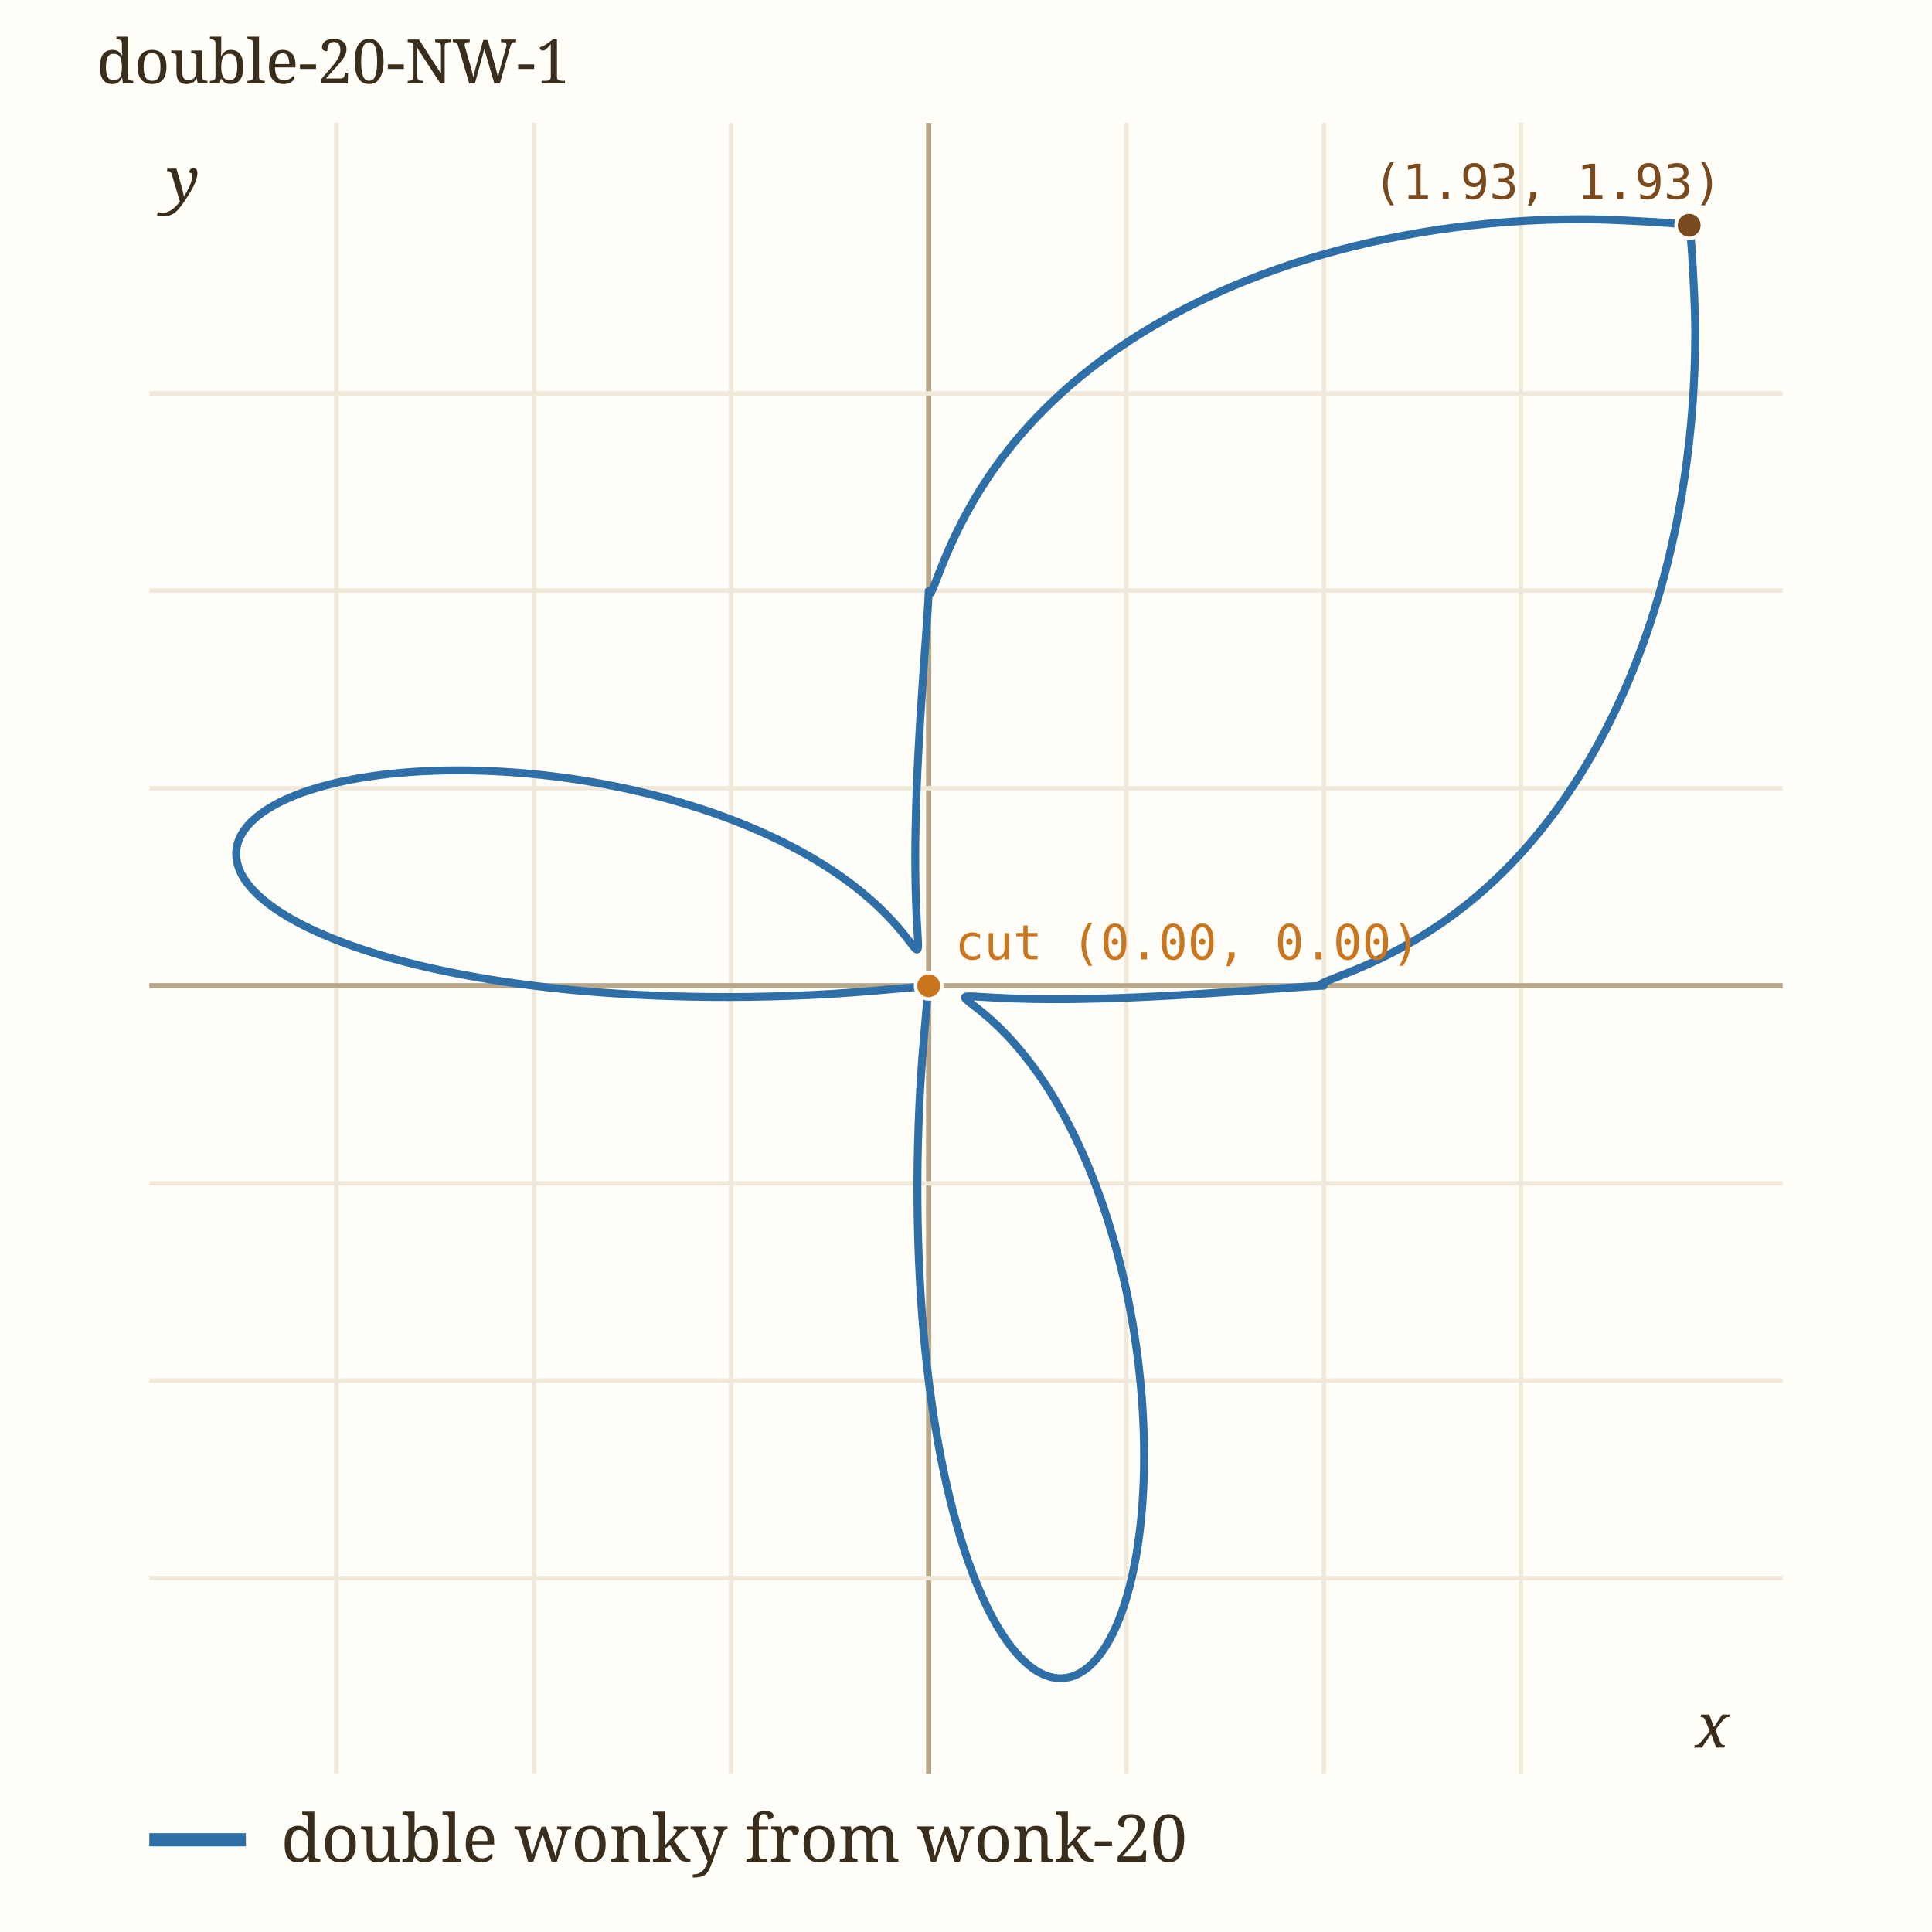
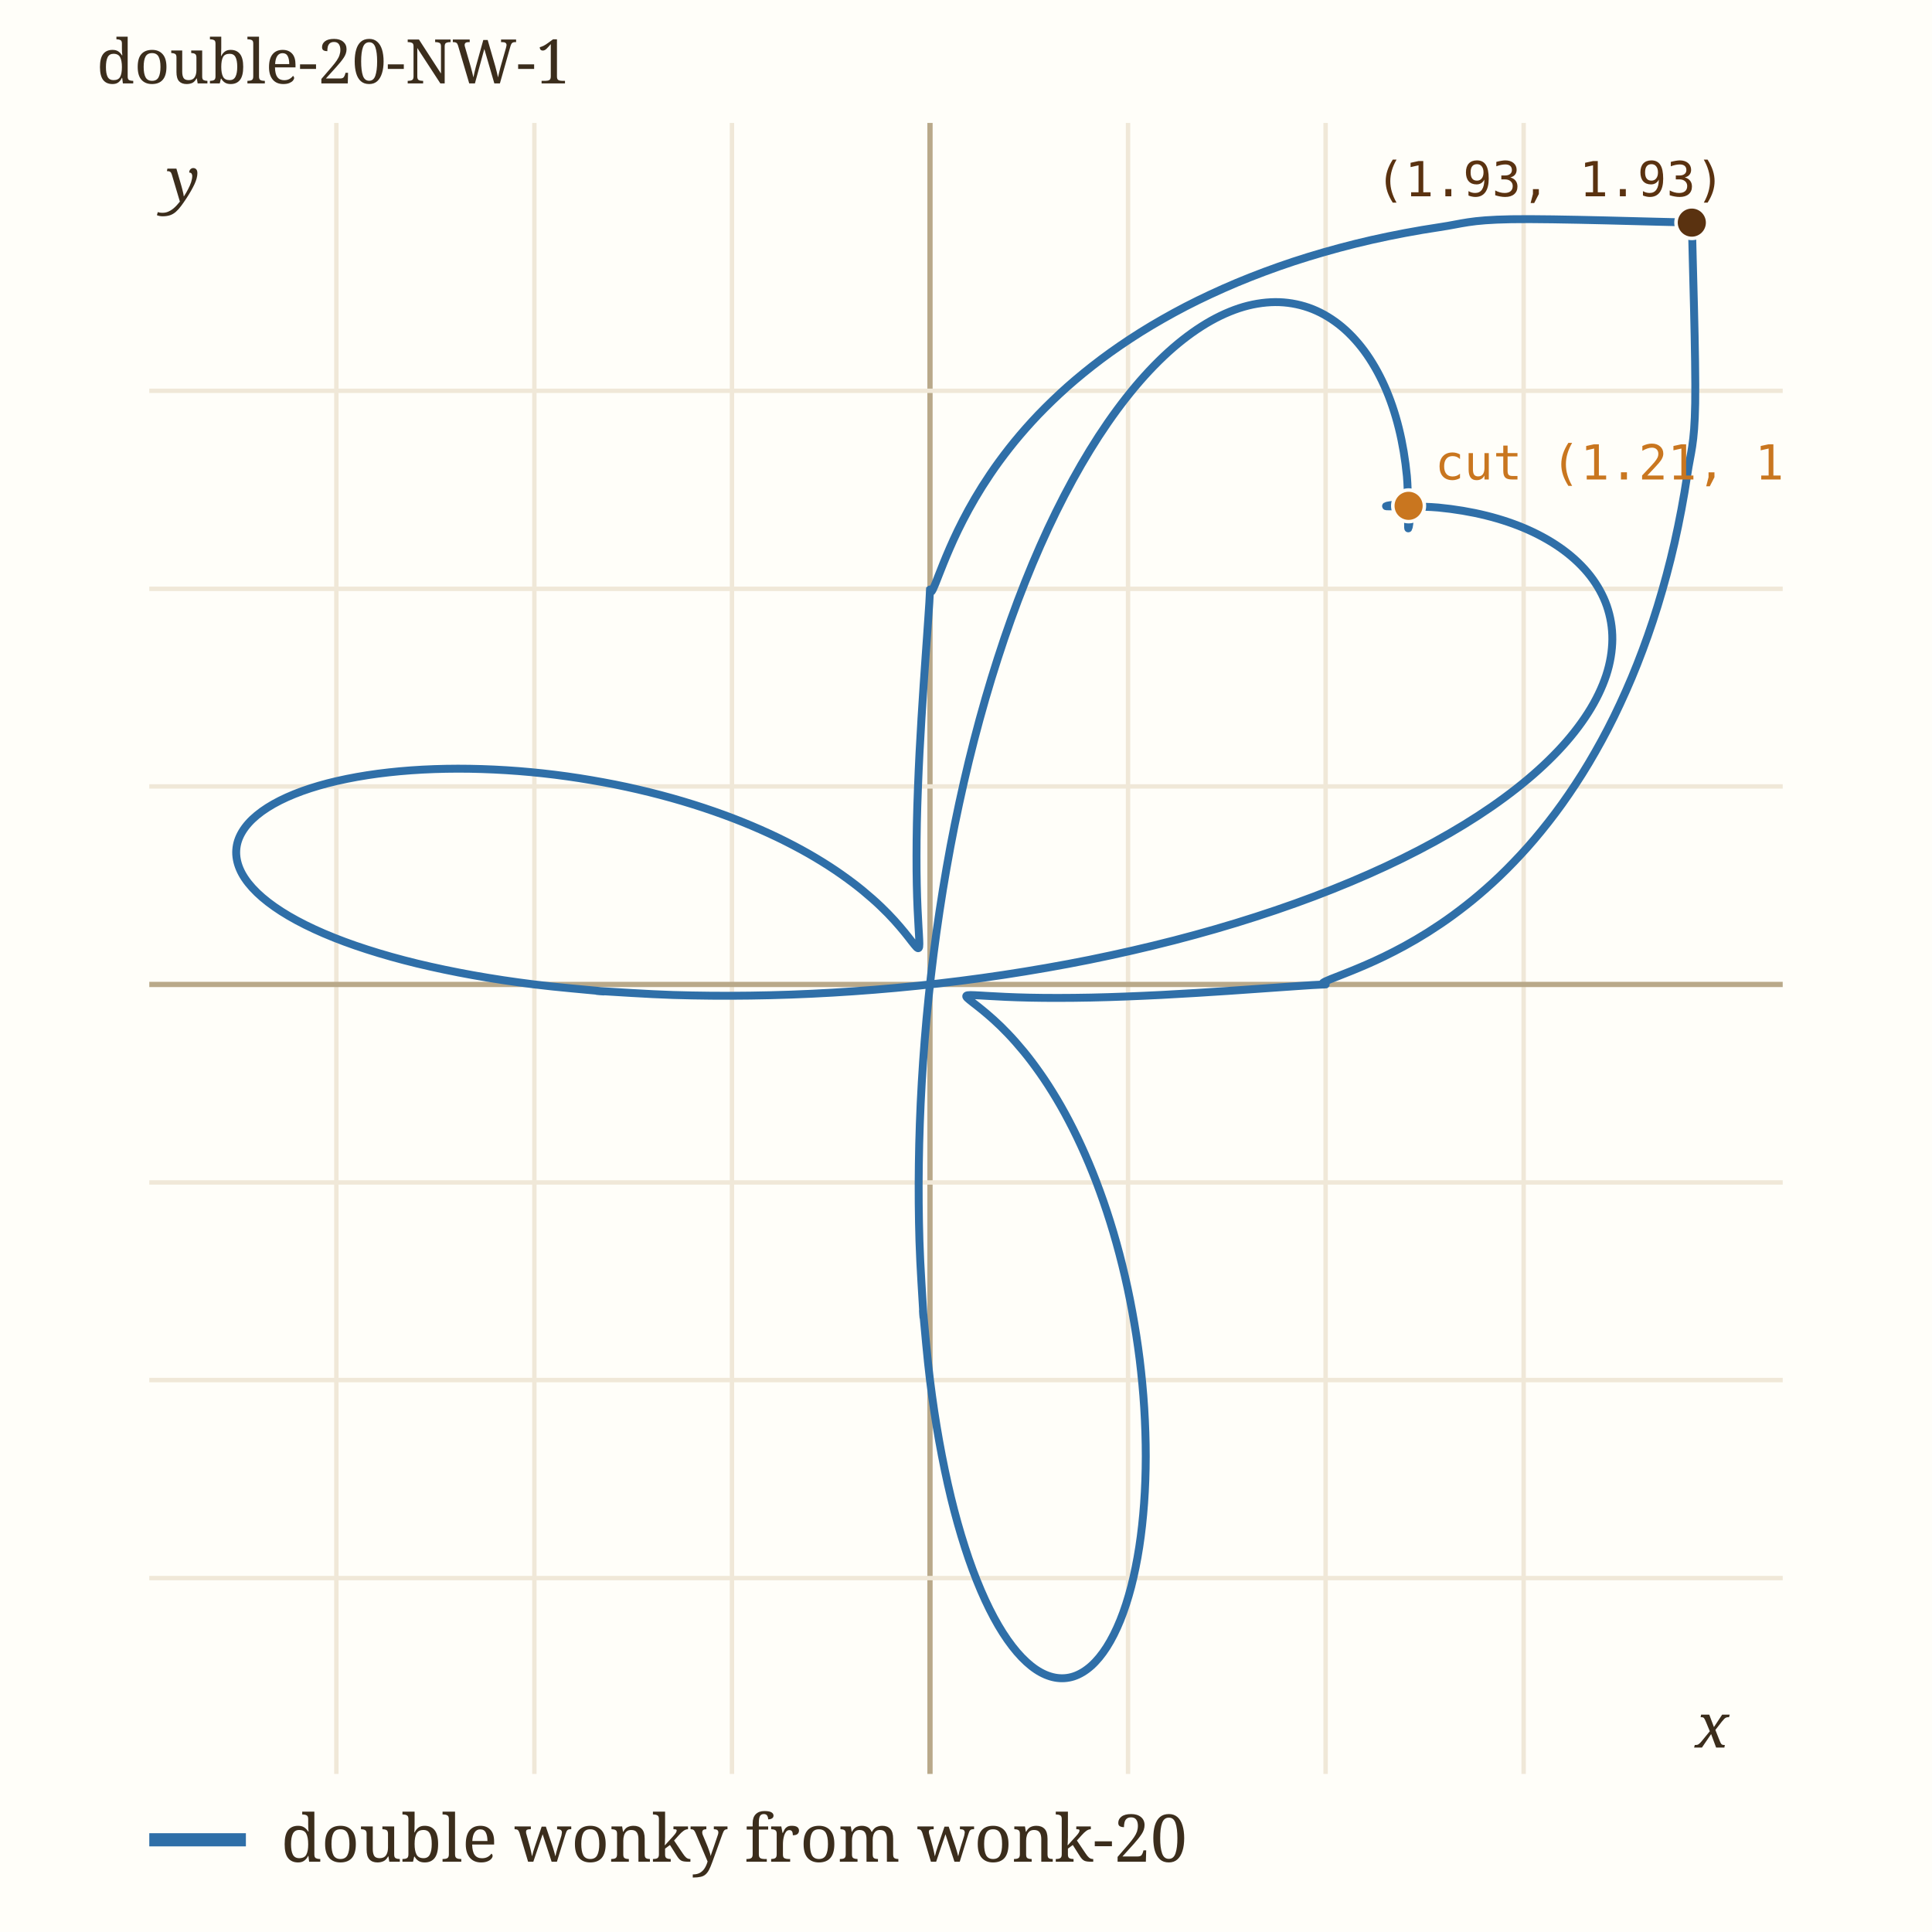
<svg xmlns="http://www.w3.org/2000/svg" viewBox="0 0 440 440" width="440" height="440" role="img" aria-label="double-20-NW-1" data-panel="double-20-NW-1">
  <rect x="0" y="0" width="440" height="440" fill="#fffef9" />
  <clipPath id="clip-double-20-NW-1">
    <rect x="34" y="28" width="372" height="376" />
  </clipPath>
  <g clip-path="url(#clip-double-20-NW-1)">
    <line x1="76.6" x2="76.6" y1="28" y2="404" stroke="#f0e8d8" stroke-width="1" />
    <text x="76.6" y="418.0" font-family="ui-monospace, Menlo, monospace" font-size="11" fill="#9c8a6a" text-anchor="middle">-1.5</text>
-     <line x1="121.6" x2="121.6" y1="28" y2="404" stroke="#f0e8d8" stroke-width="1" />
-     <text x="121.6" y="418.0" font-family="ui-monospace, Menlo, monospace" font-size="11" fill="#9c8a6a" text-anchor="middle">-1</text>
-     <line x1="166.5" x2="166.5" y1="28" y2="404" stroke="#f0e8d8" stroke-width="1" />
-     <text x="166.5" y="418.0" font-family="ui-monospace, Menlo, monospace" font-size="11" fill="#9c8a6a" text-anchor="middle">-0.5</text>
-     <line x1="211.5" x2="211.5" y1="28" y2="404" stroke="#b9a98a" stroke-width="1.2" />
-     <line x1="256.5" x2="256.5" y1="28" y2="404" stroke="#f0e8d8" stroke-width="1" />
-     <text x="256.5" y="418.0" font-family="ui-monospace, Menlo, monospace" font-size="11" fill="#9c8a6a" text-anchor="middle">0.5</text>
-     <line x1="301.5" x2="301.5" y1="28" y2="404" stroke="#f0e8d8" stroke-width="1" />
-     <text x="301.5" y="418.0" font-family="ui-monospace, Menlo, monospace" font-size="11" fill="#9c8a6a" text-anchor="middle">1</text>
-     <line x1="346.4" x2="346.4" y1="28" y2="404" stroke="#f0e8d8" stroke-width="1" />
-     <text x="346.4" y="418.0" font-family="ui-monospace, Menlo, monospace" font-size="11" fill="#9c8a6a" text-anchor="middle">1.5</text>
+     <line x1="121.7" x2="121.7" y1="28" y2="404" stroke="#f0e8d8" stroke-width="1" />
+     <text x="121.7" y="418.0" font-family="ui-monospace, Menlo, monospace" font-size="11" fill="#9c8a6a" text-anchor="middle">-1</text>
+     <line x1="166.7" x2="166.7" y1="28" y2="404" stroke="#f0e8d8" stroke-width="1" />
+     <text x="166.7" y="418.0" font-family="ui-monospace, Menlo, monospace" font-size="11" fill="#9c8a6a" text-anchor="middle">-0.5</text>
+     <line x1="211.8" x2="211.8" y1="28" y2="404" stroke="#b9a98a" stroke-width="1.2" />
+     <line x1="256.9" x2="256.9" y1="28" y2="404" stroke="#f0e8d8" stroke-width="1" />
+     <text x="256.9" y="418.0" font-family="ui-monospace, Menlo, monospace" font-size="11" fill="#9c8a6a" text-anchor="middle">0.5</text>
+     <line x1="301.9" x2="301.9" y1="28" y2="404" stroke="#f0e8d8" stroke-width="1" />
+     <text x="301.9" y="418.0" font-family="ui-monospace, Menlo, monospace" font-size="11" fill="#9c8a6a" text-anchor="middle">1</text>
+     <line x1="347.0" x2="347.0" y1="28" y2="404" stroke="#f0e8d8" stroke-width="1" />
+     <text x="347.0" y="418.0" font-family="ui-monospace, Menlo, monospace" font-size="11" fill="#9c8a6a" text-anchor="middle">1.5</text>
    <line x1="34" x2="406" y1="359.4" y2="359.4" stroke="#f0e8d8" stroke-width="1" />
    <text x="28.0" y="363.4" font-family="ui-monospace, Menlo, monospace" font-size="11" fill="#9c8a6a" text-anchor="end">-1.5</text>
-     <line x1="34" x2="406" y1="314.4" y2="314.4" stroke="#f0e8d8" stroke-width="1" />
-     <text x="28.0" y="318.4" font-family="ui-monospace, Menlo, monospace" font-size="11" fill="#9c8a6a" text-anchor="end">-1</text>
-     <line x1="34" x2="406" y1="269.5" y2="269.5" stroke="#f0e8d8" stroke-width="1" />
-     <text x="28.0" y="273.5" font-family="ui-monospace, Menlo, monospace" font-size="11" fill="#9c8a6a" text-anchor="end">-0.5</text>
-     <line x1="34" x2="406" y1="224.5" y2="224.5" stroke="#b9a98a" stroke-width="1.2" />
-     <line x1="34" x2="406" y1="179.5" y2="179.5" stroke="#f0e8d8" stroke-width="1" />
-     <text x="28.0" y="183.5" font-family="ui-monospace, Menlo, monospace" font-size="11" fill="#9c8a6a" text-anchor="end">0.5</text>
-     <line x1="34" x2="406" y1="134.5" y2="134.5" stroke="#f0e8d8" stroke-width="1" />
-     <text x="28.0" y="138.5" font-family="ui-monospace, Menlo, monospace" font-size="11" fill="#9c8a6a" text-anchor="end">1</text>
-     <line x1="34" x2="406" y1="89.6" y2="89.6" stroke="#f0e8d8" stroke-width="1" />
-     <text x="28.0" y="93.6" font-family="ui-monospace, Menlo, monospace" font-size="11" fill="#9c8a6a" text-anchor="end">1.5</text>
-     <path d="M384.70,51.30 C383.52,51.19 381.65,50.85 377.61,50.62 C373.57,50.39 366.14,49.94 360.47,49.93 C354.80,49.92 349.13,50.13 343.60,50.54 C338.08,50.94 332.61,51.57 327.33,52.35 C322.04,53.14 316.87,54.12 311.90,55.25 C306.93,56.37 302.12,57.67 297.52,59.08 C292.93,60.49 288.52,62.06 284.34,63.71 C280.15,65.36 276.18,67.14 272.43,68.98 C268.68,70.82 265.15,72.76 261.84,74.73 C258.52,76.70 255.44,78.75 252.55,80.81 C249.67,82.87 247.01,84.98 244.53,87.07 C242.06,89.17 239.79,91.29 237.70,93.38 C235.61,95.47 233.71,97.56 231.97,99.60 C230.23,101.64 228.67,103.67 227.23,105.62 C225.80,107.56 224.54,109.48 223.38,111.30 C222.23,113.12 221.22,114.88 220.30,116.54 C219.38,118.20 218.59,119.79 217.87,121.25 C217.15,122.72 216.54,124.09 215.99,125.34 C215.44,126.59 214.98,127.73 214.57,128.74 C214.15,129.75 213.81,130.65 213.51,131.41 C213.21,132.18 212.96,132.82 212.75,133.35 C212.53,133.87 212.37,134.27 212.22,134.57 C212.07,134.88 211.96,135.05 211.87,135.17 C211.78,135.28 211.71,135.29 211.66,135.26 C211.61,135.24 211.58,135.13 211.55,135.04 C211.53,134.94 211.52,134.79 211.51,134.71 C211.50,134.63 211.51,134.52 211.51,134.54 C211.50,134.55 211.51,134.60 211.50,134.80 C211.49,135.00 211.48,135.28 211.46,135.76 C211.44,136.23 211.41,136.84 211.36,137.65 C211.31,138.47 211.25,139.45 211.16,140.65 C211.08,141.85 210.99,143.24 210.88,144.84 C210.76,146.44 210.63,148.25 210.49,150.22 C210.36,152.20 210.20,154.38 210.05,156.68 C209.89,158.97 209.73,161.46 209.57,164.00 C209.42,166.53 209.26,169.22 209.13,171.88 C208.99,174.54 208.86,177.30 208.76,179.97 C208.66,182.64 208.58,185.34 208.53,187.89 C208.47,190.44 208.44,192.96 208.44,195.28 C208.44,197.61 208.47,199.83 208.51,201.83 C208.55,203.83 208.62,205.67 208.69,207.28 C208.75,208.89 208.84,210.30 208.91,211.47 C208.97,212.65 209.04,213.61 209.07,214.34 C209.09,215.08 209.11,215.59 209.05,215.90 C209.00,216.22 208.91,216.31 208.73,216.24 C208.55,216.17 208.32,215.89 207.98,215.48 C207.63,215.07 207.21,214.49 206.66,213.80 C206.12,213.12 205.47,212.28 204.69,211.38 C203.90,210.48 203.00,209.46 201.96,208.39 C200.91,207.33 199.73,206.17 198.39,205.00 C197.06,203.83 195.58,202.59 193.94,201.36 C192.30,200.12 190.50,198.85 188.55,197.59 C186.59,196.33 184.48,195.06 182.20,193.82 C179.93,192.58 177.49,191.34 174.90,190.15 C172.31,188.96 169.55,187.79 166.66,186.69 C163.78,185.59 160.72,184.52 157.56,183.54 C154.40,182.55 151.09,181.62 147.70,180.78 C144.30,179.95 140.78,179.18 137.21,178.52 C133.65,177.86 129.97,177.29 126.30,176.83 C122.63,176.38 118.89,176.02 115.20,175.79 C111.52,175.56 107.79,175.44 104.18,175.44 C100.57,175.45 96.97,175.57 93.54,175.82 C90.11,176.07 86.74,176.44 83.59,176.93 C80.44,177.42 77.41,178.03 74.64,178.75 C71.87,179.47 69.28,180.30 66.98,181.23 C64.69,182.16 62.62,183.20 60.89,184.30 C59.15,185.41 57.68,186.62 56.57,187.87 C55.46,189.12 54.65,190.46 54.21,191.82 C53.77,193.18 53.67,194.61 53.93,196.03 C54.19,197.46 54.80,198.93 55.77,200.38 C56.74,201.82 58.07,203.29 59.74,204.72 C61.40,206.15 63.43,207.57 65.77,208.94 C68.10,210.30 70.79,211.65 73.75,212.91 C76.70,214.18 79.99,215.40 83.52,216.54 C87.04,217.67 90.87,218.75 94.89,219.72 C98.91,220.70 103.21,221.60 107.65,222.39 C112.09,223.19 116.72,223.89 121.55,224.49 C126.39,225.10 131.40,225.61 136.66,226.01 C141.92,226.40 147.44,226.71 153.12,226.88 C158.79,227.05 164.71,227.11 170.74,227.03 C176.77,226.94 183.00,226.73 189.30,226.36 C195.60,225.99 204.84,225.12 208.55,224.81 C212.25,224.50 211.07,224.05 211.51,224.49 C211.95,224.93 211.50,223.75 211.19,227.45 C210.88,231.16 210.01,240.40 209.64,246.70 C209.27,253.00 209.06,259.23 208.97,265.26 C208.89,271.29 208.95,277.21 209.12,282.88 C209.29,288.56 209.60,294.08 209.99,299.34 C210.39,304.60 210.90,309.61 211.51,314.45 C212.11,319.28 212.81,323.91 213.61,328.35 C214.40,332.79 215.30,337.09 216.28,341.11 C217.25,345.13 218.33,348.96 219.46,352.48 C220.60,356.01 221.82,359.30 223.09,362.25 C224.35,365.21 225.70,367.90 227.06,370.23 C228.43,372.57 229.85,374.60 231.28,376.26 C232.71,377.93 234.18,379.26 235.62,380.23 C237.07,381.20 238.54,381.81 239.97,382.07 C241.39,382.33 242.82,382.23 244.18,381.79 C245.54,381.35 246.88,380.54 248.13,379.43 C249.38,378.32 250.59,376.85 251.70,375.11 C252.80,373.38 253.84,371.31 254.77,369.02 C255.70,366.72 256.53,364.13 257.25,361.36 C257.97,358.59 258.58,355.56 259.07,352.41 C259.56,349.26 259.93,345.89 260.18,342.46 C260.43,339.03 260.55,335.43 260.56,331.82 C260.56,328.21 260.44,324.48 260.21,320.80 C259.98,317.11 259.62,313.37 259.17,309.70 C258.71,306.03 258.14,302.35 257.48,298.79 C256.82,295.22 256.05,291.70 255.22,288.30 C254.38,284.91 253.45,281.60 252.46,278.44 C251.48,275.28 250.41,272.22 249.31,269.34 C248.21,266.45 247.04,263.69 245.85,261.10 C244.66,258.51 243.42,256.07 242.18,253.80 C240.94,251.52 239.67,249.41 238.41,247.45 C237.15,245.50 235.88,243.70 234.64,242.06 C233.41,240.42 232.17,238.94 231.00,237.61 C229.83,236.27 228.67,235.09 227.61,234.04 C226.54,233.00 225.52,232.10 224.62,231.31 C223.72,230.53 222.88,229.88 222.20,229.34 C221.51,228.79 220.93,228.37 220.52,228.02 C220.11,227.68 219.83,227.45 219.76,227.27 C219.69,227.09 219.78,227.00 220.10,226.95 C220.41,226.89 220.92,226.91 221.66,226.93 C222.39,226.96 223.35,227.03 224.53,227.09 C225.70,227.16 227.11,227.25 228.72,227.31 C230.33,227.38 232.17,227.45 234.17,227.49 C236.17,227.53 238.39,227.56 240.72,227.56 C243.04,227.56 245.56,227.53 248.11,227.47 C250.66,227.42 253.36,227.34 256.03,227.24 C258.70,227.14 261.46,227.01 264.12,226.87 C266.78,226.74 269.47,226.58 272.00,226.43 C274.54,226.27 277.03,226.11 279.32,225.95 C281.62,225.80 283.80,225.64 285.78,225.51 C287.75,225.37 289.56,225.24 291.16,225.12 C292.76,225.01 294.15,224.92 295.35,224.84 C296.55,224.75 297.53,224.69 298.35,224.64 C299.16,224.59 299.77,224.56 300.24,224.54 C300.72,224.52 301.00,224.51 301.20,224.50 C301.40,224.49 301.45,224.50 301.46,224.49 C301.48,224.49 301.37,224.50 301.29,224.49 C301.21,224.48 301.06,224.47 300.96,224.45 C300.87,224.42 300.76,224.39 300.74,224.34 C300.71,224.29 300.72,224.22 300.83,224.13 C300.95,224.04 301.12,223.93 301.43,223.78 C301.73,223.63 302.13,223.47 302.65,223.25 C303.18,223.04 303.82,222.79 304.59,222.49 C305.35,222.19 306.25,221.85 307.26,221.43 C308.27,221.02 309.41,220.56 310.66,220.01 C311.91,219.46 313.28,218.85 314.75,218.13 C316.21,217.41 317.80,216.62 319.46,215.70 C321.12,214.78 322.88,213.77 324.70,212.62 C326.52,211.46 328.44,210.20 330.38,208.77 C332.33,207.33 334.36,205.77 336.40,204.03 C338.44,202.29 340.53,200.39 342.62,198.30 C344.71,196.21 346.83,193.94 348.93,191.47 C351.02,188.99 353.13,186.33 355.19,183.45 C357.25,180.56 359.30,177.48 361.27,174.16 C363.24,170.85 365.18,167.32 367.02,163.57 C368.86,159.82 370.64,155.85 372.29,151.66 C373.94,147.48 375.51,143.07 376.92,138.48 C378.33,133.88 379.63,129.07 380.75,124.10 C381.88,119.13 382.86,113.96 383.65,108.67 C384.43,103.39 385.06,97.92 385.46,92.40 C385.87,86.87 386.08,81.20 386.07,75.53 C386.06,69.86 385.61,62.43 385.38,58.39 C385.15,54.35 384.81,52.48 384.70,51.30" fill="none" stroke="#2f6fa8" stroke-width="1.8" stroke-linecap="round" data-path="double-20-NW-1" />
-     <circle cx="384.7" cy="51.3" r="3" fill="#7a4a1f" stroke="#fffef9" stroke-width="0.8" />
-     <text x="312.7" y="45.3" font-family="ui-monospace, Menlo, monospace" font-size="11" fill="#7a4a1f">(1.93, 1.93)</text>
-     <circle cx="211.5" cy="224.5" r="3" fill="#c9761f" stroke="#fffef9" stroke-width="0.8" />
-     <text x="217.5" y="218.5" font-family="ui-monospace, Menlo, monospace" font-size="11" fill="#c9761f">cut (0.00, 0.00)</text>
+     <line x1="34" x2="406" y1="314.3" y2="314.3" stroke="#f0e8d8" stroke-width="1" />
+     <text x="28.0" y="318.3" font-family="ui-monospace, Menlo, monospace" font-size="11" fill="#9c8a6a" text-anchor="end">-1</text>
+     <line x1="34" x2="406" y1="269.3" y2="269.3" stroke="#f0e8d8" stroke-width="1" />
+     <text x="28.0" y="273.3" font-family="ui-monospace, Menlo, monospace" font-size="11" fill="#9c8a6a" text-anchor="end">-0.5</text>
+     <line x1="34" x2="406" y1="224.2" y2="224.2" stroke="#b9a98a" stroke-width="1.2" />
+     <line x1="34" x2="406" y1="179.1" y2="179.1" stroke="#f0e8d8" stroke-width="1" />
+     <text x="28.0" y="183.1" font-family="ui-monospace, Menlo, monospace" font-size="11" fill="#9c8a6a" text-anchor="end">0.5</text>
+     <line x1="34" x2="406" y1="134.1" y2="134.1" stroke="#f0e8d8" stroke-width="1" />
+     <text x="28.0" y="138.1" font-family="ui-monospace, Menlo, monospace" font-size="11" fill="#9c8a6a" text-anchor="end">1</text>
+     <line x1="34" x2="406" y1="89.0" y2="89.0" stroke="#f0e8d8" stroke-width="1" />
+     <text x="28.0" y="93.0" font-family="ui-monospace, Menlo, monospace" font-size="11" fill="#9c8a6a" text-anchor="end">1.5</text>
+     <path d="M385.31,50.69 C378.45,50.57 353.72,49.75 344.14,49.93 C334.56,50.10 333.12,50.96 327.83,51.74 C322.54,52.53 317.35,53.52 312.37,54.64 C307.40,55.77 302.57,57.08 297.97,58.49 C293.37,59.90 288.95,61.48 284.76,63.13 C280.57,64.78 276.59,66.57 272.83,68.40 C269.07,70.24 265.54,72.19 262.22,74.16 C258.90,76.14 255.81,78.19 252.92,80.25 C250.03,82.32 247.36,84.43 244.88,86.53 C242.40,88.63 240.14,90.76 238.04,92.85 C235.94,94.94 234.04,97.04 232.30,99.08 C230.55,101.13 228.99,103.15 227.55,105.11 C226.12,107.06 224.85,108.98 223.69,110.80 C222.54,112.63 221.52,114.39 220.60,116.06 C219.68,117.72 218.89,119.31 218.17,120.77 C217.45,122.24 216.84,123.62 216.29,124.87 C215.74,126.12 215.28,127.26 214.86,128.28 C214.45,129.29 214.11,130.18 213.80,130.95 C213.50,131.72 213.26,132.36 213.04,132.89 C212.82,133.42 212.66,133.81 212.51,134.12 C212.36,134.42 212.25,134.60 212.16,134.72 C212.07,134.83 212.00,134.83 211.95,134.81 C211.90,134.79 211.87,134.67 211.84,134.58 C211.82,134.49 211.81,134.34 211.80,134.25 C211.79,134.17 211.80,134.07 211.80,134.08 C211.79,134.10 211.80,134.14 211.79,134.35 C211.78,134.55 211.77,134.83 211.75,135.31 C211.73,135.78 211.70,136.39 211.65,137.20 C211.60,138.02 211.53,139.00 211.45,140.20 C211.37,141.40 211.28,142.81 211.16,144.40 C211.05,146.00 210.92,147.82 210.78,149.80 C210.64,151.77 210.49,153.96 210.33,156.26 C210.18,158.56 210.01,161.06 209.86,163.60 C209.70,166.13 209.55,168.82 209.41,171.49 C209.28,174.16 209.15,176.92 209.05,179.60 C208.95,182.27 208.86,184.98 208.81,187.53 C208.76,190.09 208.73,192.61 208.73,194.94 C208.72,197.27 208.75,199.49 208.79,201.50 C208.83,203.50 208.90,205.35 208.97,206.96 C209.04,208.57 209.13,209.98 209.19,211.16 C209.25,212.34 209.33,213.30 209.35,214.04 C209.38,214.77 209.39,215.28 209.34,215.60 C209.28,215.91 209.20,216.00 209.02,215.93 C208.84,215.86 208.60,215.58 208.26,215.17 C207.91,214.77 207.49,214.18 206.94,213.49 C206.39,212.81 205.75,211.97 204.96,211.07 C204.18,210.16 203.28,209.14 202.23,208.07 C201.18,207.01 200.00,205.85 198.66,204.68 C197.32,203.50 195.84,202.26 194.19,201.02 C192.55,199.79 190.76,198.51 188.80,197.25 C186.84,195.99 184.72,194.71 182.44,193.47 C180.16,192.23 177.72,190.99 175.12,189.80 C172.53,188.61 169.77,187.44 166.87,186.33 C163.98,185.23 160.92,184.16 157.75,183.17 C154.59,182.18 151.27,181.25 147.87,180.41 C144.47,179.57 140.94,178.80 137.36,178.15 C133.79,177.49 130.11,176.91 126.43,176.45 C122.76,176.00 119.01,175.64 115.31,175.41 C111.62,175.18 107.89,175.06 104.28,175.06 C100.66,175.07 97.05,175.19 93.62,175.44 C90.18,175.69 86.80,176.06 83.65,176.55 C80.49,177.04 77.45,177.66 74.68,178.37 C71.91,179.09 69.30,179.93 67.01,180.86 C64.71,181.79 62.64,182.83 60.90,183.94 C59.16,185.05 57.69,186.26 56.58,187.51 C55.46,188.77 54.66,190.11 54.21,191.47 C53.77,192.83 53.67,194.26 53.93,195.69 C54.19,197.12 54.80,198.59 55.77,200.04 C56.74,201.49 58.08,202.96 59.75,204.39 C61.42,205.82 63.45,207.25 65.79,208.62 C68.13,209.99 70.82,211.33 73.78,212.60 C76.75,213.87 80.04,215.10 83.57,216.23 C87.10,217.37 90.94,218.45 94.97,219.43 C99.00,220.40 103.30,221.30 107.75,222.10 C112.20,222.90 116.83,223.60 121.68,224.20 C126.52,224.81 134.29,225.47 136.81,225.72 C139.34,225.97 134.07,225.57 136.81,225.72 C139.56,225.87 147.61,226.43 153.30,226.60 C158.99,226.77 164.91,226.83 170.95,226.74 C176.99,226.66 183.24,226.44 189.55,226.07 C195.86,225.70 202.34,225.19 208.83,224.52 C215.32,223.85 221.92,223.02 228.47,222.03 C235.03,221.04 241.64,219.89 248.14,218.58 C254.64,217.26 261.14,215.78 267.46,214.15 C273.77,212.52 280.03,210.72 286.03,208.78 C292.04,206.85 297.91,204.75 303.48,202.53 C309.04,200.32 314.41,197.95 319.41,195.49 C324.41,193.03 329.15,190.43 333.47,187.78 C337.80,185.13 341.80,182.36 345.36,179.56 C348.92,176.77 352.10,173.89 354.82,171.02 C357.54,168.15 359.83,165.23 361.66,162.36 C363.49,159.50 364.87,156.61 365.80,153.82 C366.72,151.02 367.17,148.25 367.20,145.61 C367.22,142.97 366.77,140.39 365.94,137.98 C365.10,135.57 363.80,133.26 362.17,131.15 C360.53,129.04 358.47,127.07 356.13,125.33 C353.78,123.59 351.05,122.02 348.11,120.70 C345.17,119.38 341.89,118.27 338.46,117.42 C335.04,116.57 331.34,115.95 327.57,115.59 C323.80,115.24 316.96,115.37 315.82,115.31 C314.69,115.25 319.95,114.42 320.76,115.24 C321.58,116.05 320.75,121.31 320.69,120.18 C320.63,119.04 320.76,112.20 320.41,108.43 C320.05,104.66 319.43,100.96 318.58,97.54 C317.73,94.11 316.62,90.83 315.30,87.89 C313.98,84.95 312.41,82.22 310.67,79.87 C308.93,77.53 306.96,75.47 304.85,73.83 C302.74,72.20 300.43,70.90 298.02,70.06 C295.61,69.23 293.03,68.78 290.39,68.80 C287.75,68.83 284.98,69.28 282.18,70.20 C279.39,71.13 276.50,72.51 273.64,74.34 C270.77,76.17 267.85,78.46 264.98,81.18 C262.11,83.90 259.23,87.08 256.44,90.64 C253.64,94.20 250.87,98.20 248.22,102.53 C245.57,106.85 242.97,111.59 240.51,116.59 C238.05,121.59 235.68,126.96 233.47,132.52 C231.25,138.09 229.15,143.96 227.22,149.97 C225.28,155.97 223.48,162.23 221.85,168.54 C220.22,174.86 218.74,181.36 217.42,187.86 C216.11,194.36 214.96,200.97 213.97,207.53 C212.98,214.08 212.15,220.68 211.48,227.17 C210.81,233.66 210.30,240.14 209.93,246.45 C209.56,252.76 209.34,259.01 209.26,265.05 C209.17,271.09 209.23,277.01 209.40,282.70 C209.57,288.39 210.13,296.44 210.28,299.19 C210.43,301.93 210.03,296.66 210.28,299.19 C210.53,301.71 211.19,309.48 211.80,314.32 C212.40,319.17 213.10,323.80 213.90,328.25 C214.70,332.70 215.60,337.00 216.57,341.03 C217.55,345.06 218.63,348.90 219.77,352.43 C220.90,355.96 222.13,359.25 223.40,362.22 C224.67,365.18 226.01,367.87 227.38,370.21 C228.75,372.55 230.18,374.58 231.61,376.25 C233.04,377.92 234.51,379.26 235.96,380.23 C237.41,381.20 238.88,381.81 240.31,382.07 C241.74,382.33 243.17,382.23 244.53,381.79 C245.89,381.34 247.23,380.54 248.49,379.42 C249.74,378.31 250.95,376.84 252.06,375.10 C253.17,373.36 254.21,371.29 255.14,368.99 C256.07,366.70 256.91,364.09 257.63,361.32 C258.34,358.55 258.96,355.51 259.45,352.35 C259.94,349.20 260.31,345.82 260.56,342.38 C260.81,338.95 260.93,335.34 260.94,331.72 C260.94,328.11 260.82,324.38 260.59,320.69 C260.36,316.99 260.00,313.24 259.55,309.57 C259.09,305.89 258.51,302.21 257.85,298.64 C257.20,295.06 256.43,291.53 255.59,288.13 C254.75,284.73 253.82,281.41 252.83,278.25 C251.84,275.08 250.77,272.02 249.67,269.13 C248.56,266.23 247.39,263.47 246.20,260.88 C245.01,258.28 243.77,255.84 242.53,253.56 C241.29,251.28 240.01,249.16 238.75,247.20 C237.49,245.24 236.21,243.45 234.98,241.81 C233.74,240.16 232.50,238.68 231.32,237.34 C230.15,236.00 228.99,234.82 227.93,233.77 C226.86,232.72 225.84,231.82 224.93,231.04 C224.03,230.25 223.19,229.61 222.51,229.06 C221.82,228.51 221.23,228.09 220.83,227.74 C220.42,227.40 220.14,227.16 220.07,226.98 C220.00,226.80 220.09,226.72 220.40,226.66 C220.72,226.61 221.23,226.62 221.96,226.65 C222.70,226.67 223.66,226.75 224.84,226.81 C226.02,226.87 227.43,226.96 229.04,227.03 C230.65,227.10 232.50,227.17 234.50,227.21 C236.51,227.25 238.73,227.28 241.06,227.27 C243.39,227.27 245.91,227.24 248.47,227.19 C251.02,227.14 253.73,227.05 256.40,226.95 C259.08,226.85 261.84,226.72 264.51,226.59 C267.18,226.45 269.87,226.30 272.40,226.14 C274.94,225.99 277.44,225.82 279.74,225.67 C282.04,225.51 284.23,225.36 286.20,225.22 C288.18,225.08 290.00,224.95 291.60,224.84 C293.19,224.72 294.60,224.63 295.80,224.55 C297.00,224.47 297.98,224.40 298.80,224.35 C299.61,224.30 300.22,224.27 300.69,224.25 C301.17,224.23 301.45,224.22 301.65,224.21 C301.86,224.20 301.90,224.21 301.92,224.20 C301.93,224.20 301.83,224.21 301.75,224.20 C301.66,224.19 301.51,224.18 301.42,224.16 C301.33,224.13 301.21,224.10 301.19,224.05 C301.17,224.00 301.17,223.93 301.28,223.84 C301.40,223.75 301.58,223.64 301.88,223.49 C302.19,223.34 302.58,223.18 303.11,222.96 C303.64,222.74 304.28,222.50 305.05,222.20 C305.82,221.89 306.71,221.55 307.72,221.14 C308.74,220.72 309.88,220.26 311.13,219.71 C312.38,219.16 313.76,218.55 315.23,217.83 C316.69,217.11 318.28,216.32 319.94,215.40 C321.61,214.48 323.37,213.46 325.20,212.31 C327.02,211.15 328.94,209.88 330.89,208.45 C332.85,207.01 334.87,205.45 336.92,203.70 C338.96,201.96 341.06,200.06 343.15,197.96 C345.24,195.86 347.37,193.60 349.47,191.12 C351.57,188.64 353.68,185.97 355.75,183.08 C357.81,180.19 359.86,177.10 361.84,173.78 C363.81,170.46 365.76,166.93 367.60,163.17 C369.43,159.41 371.22,155.43 372.87,151.24 C374.52,147.05 376.10,142.63 377.51,138.03 C378.92,133.43 380.23,128.60 381.36,123.63 C382.48,118.65 383.47,113.46 384.26,108.17 C385.04,102.88 385.90,101.44 386.07,91.86 C386.25,82.28 385.43,57.55 385.31,50.69" fill="none" stroke="#2f6fa8" stroke-width="1.8" stroke-linecap="round" data-path="double-20-NW-1" />
+     <circle cx="320.8" cy="115.2" r="3.6" fill="#c9761f" stroke="#fffef9" stroke-width="0.8" />
+     <text x="326.8" y="109.2" font-family="ui-monospace, Menlo, monospace" font-size="11" fill="#c9761f">cut (1.21, 1.21)</text>
+     <circle cx="385.3" cy="50.7" r="3.6" fill="#5a3210" stroke="#fffef9" stroke-width="0.8" />
+     <text x="313.3" y="44.7" font-family="ui-monospace, Menlo, monospace" font-size="11" fill="#5a3210">(1.93, 1.93)</text>
  </g>
  <text x="386.1" y="398.0" font-family="Georgia, serif" font-size="14" font-style="italic" fill="#3b2d1c">x</text>
  <text x="38.0" y="45.9" font-family="Georgia, serif" font-size="14" font-style="italic" fill="#3b2d1c">y</text>
  <text x="22" y="19" font-family="Georgia, serif" font-size="14" fill="#3b2d1c">double-20-NW-1</text>
  <line x1="34" x2="56" y1="419" y2="419" stroke="#2f6fa8" stroke-width="3" />
  <text x="64" y="424" font-family="Georgia, serif" font-size="15" fill="#3b2d1c">double wonky from wonk-20</text>
</svg>
